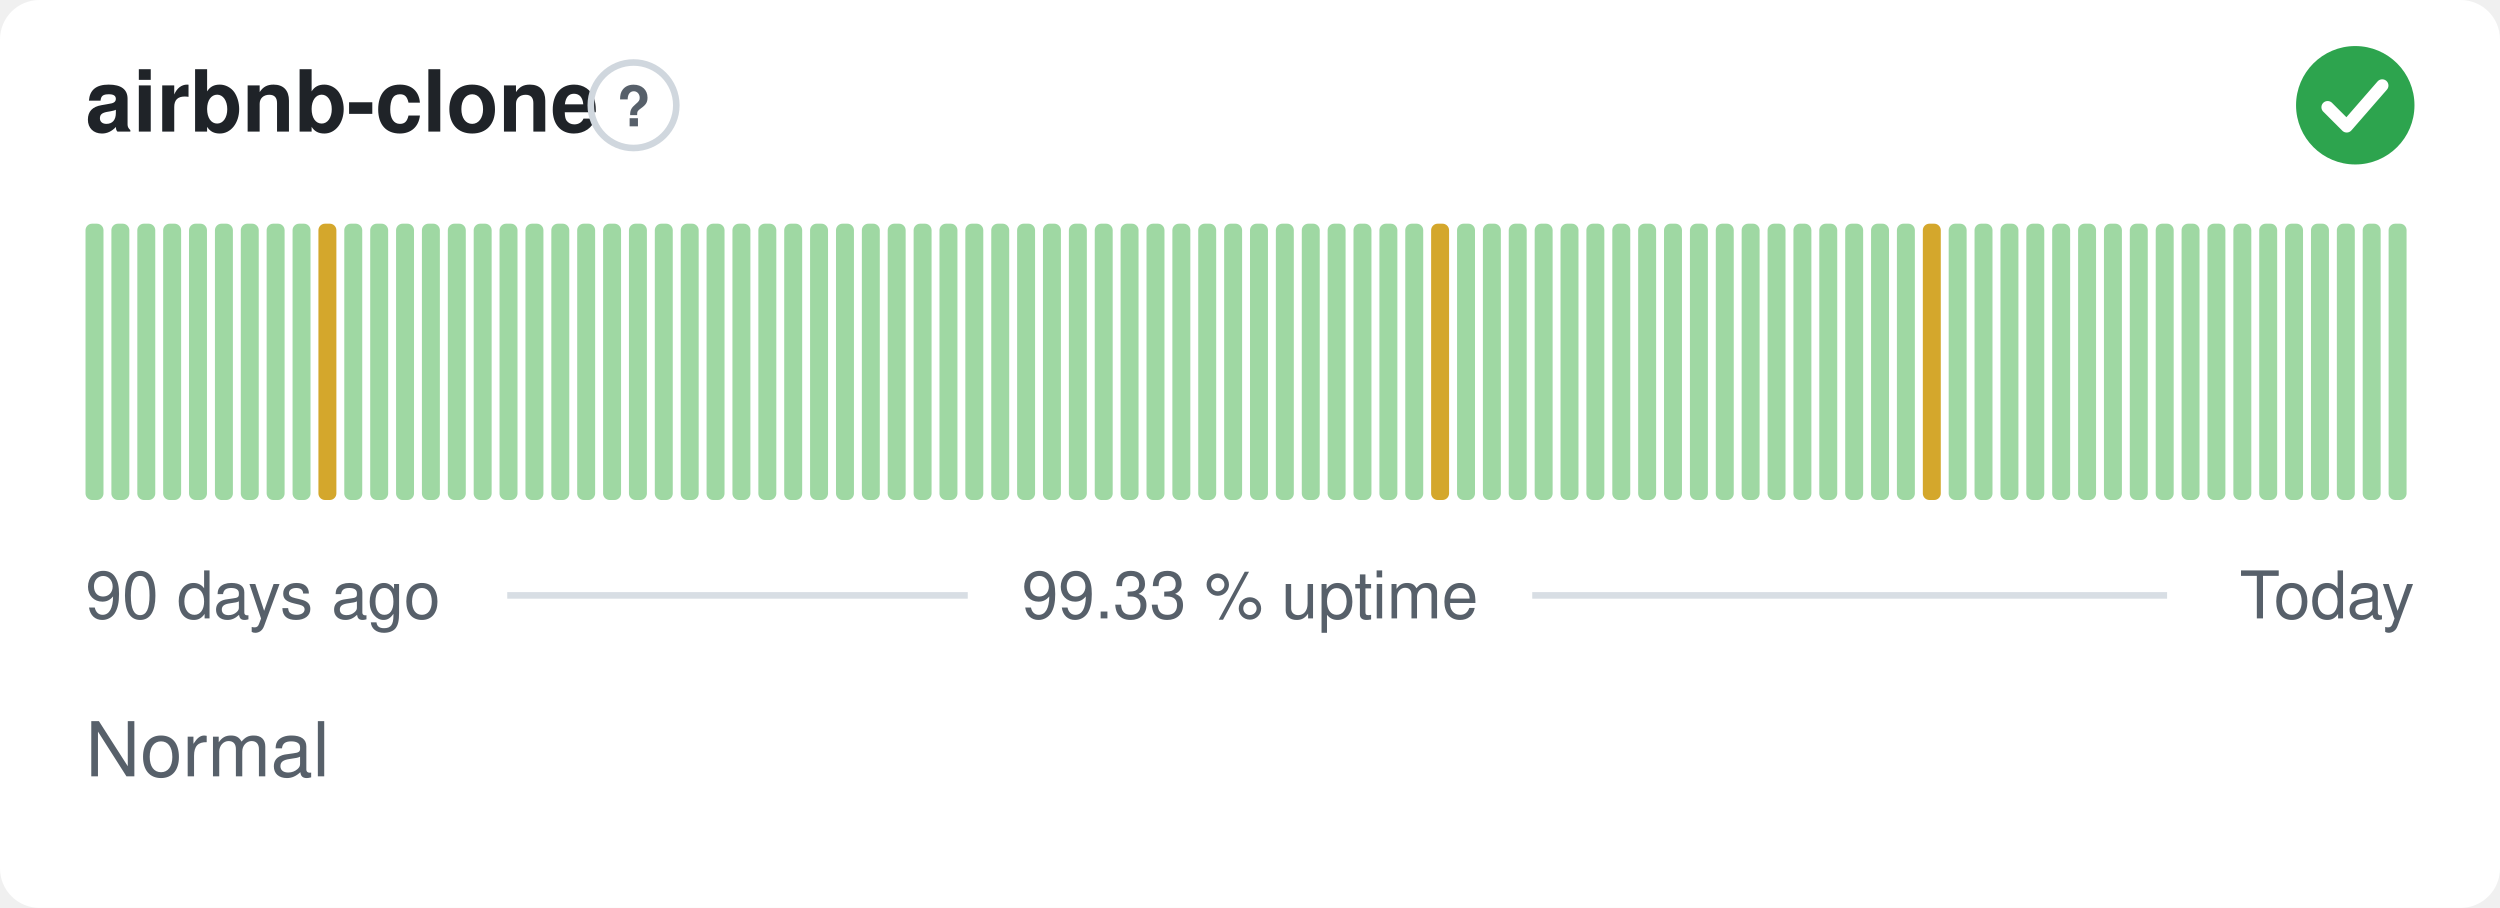
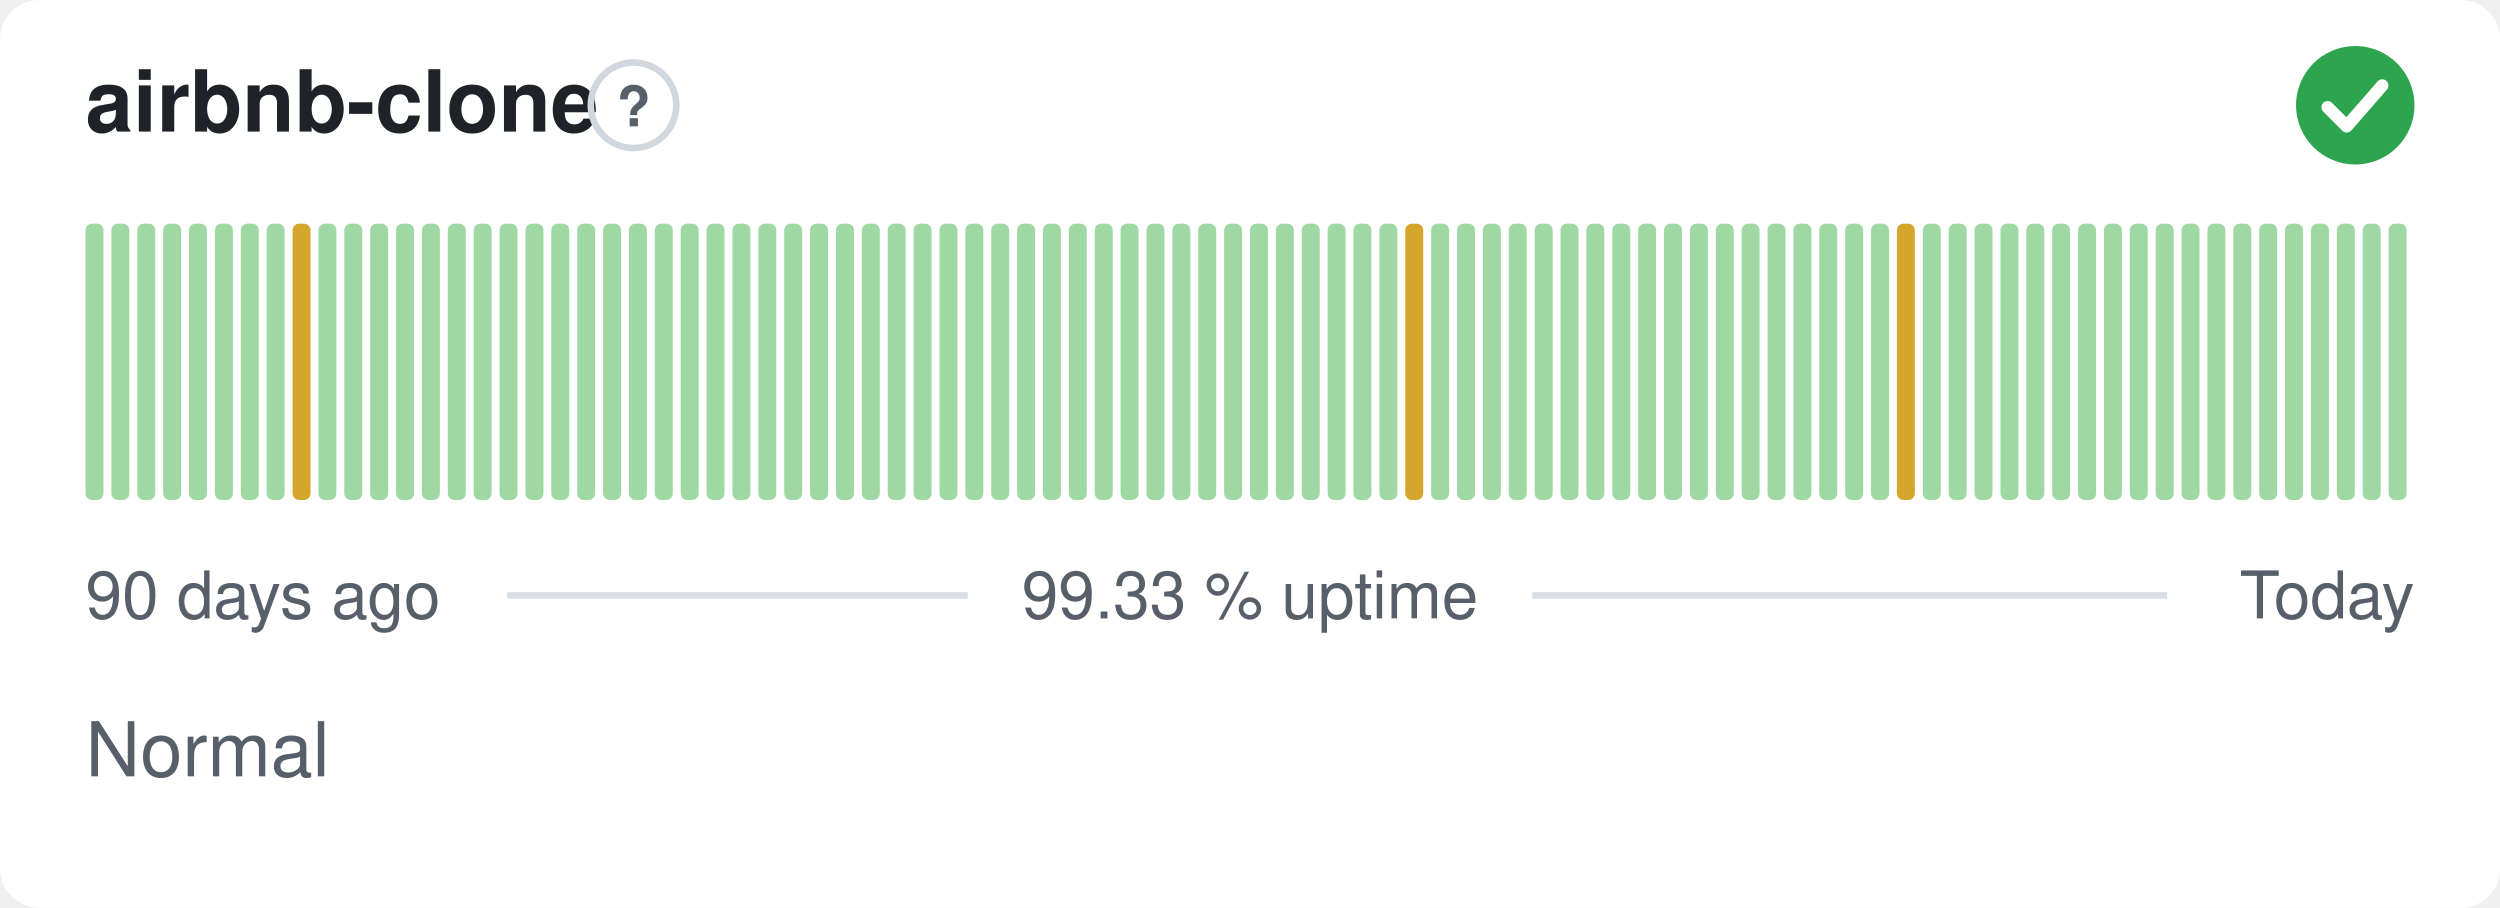
<svg xmlns="http://www.w3.org/2000/svg" width="380" height="138" viewBox="0 0 380 138" role="img" aria-label="airbnb-clone: Normal, 99.33 % uptime over the last 90 days" font-family="-apple-system,BlinkMacSystemFont,'Segoe UI',Helvetica,Arial,sans-serif">
  <style>
    @media (prefers-color-scheme: dark) {
      .bg { fill: #0d1117 }
      .title { fill: #e6edf3 }
      .muted { fill: #8b949e }
      .hint { stroke: #30363d }
      .rule { stroke: #30363d }
      .nodata { fill: #21262d }
    }
  </style>
  <rect class="bg" width="380" height="138" rx="6" fill="#ffffff" />
  <text class="title" x="13" y="20" font-size="13" font-weight="600" fill="#1f2328">airbnb-clone</text>
  <circle class="hint" cx="96.3" cy="16" r="6.5" fill="none" stroke="#d0d7de" stroke-width="1" />
  <text class="muted" x="96.3" y="19.2" text-anchor="middle" font-size="8.5" font-weight="700" fill="#57606a">?</text>
  <circle cx="358" cy="16" r="9" fill="#2da44e" />
  <path d="M353.80 16.30l2.90 2.90 5.40 -6.20" fill="none" stroke="#fff" stroke-width="1.89" stroke-linecap="round" stroke-linejoin="round" />
  <rect x="13.00" y="34.00" width="2.73" height="42.00" rx="1" fill="#9fd8a3" />
  <rect x="16.93" y="34.00" width="2.73" height="42.00" rx="1" fill="#9fd8a3" />
  <rect x="20.87" y="34.00" width="2.73" height="42.00" rx="1" fill="#9fd8a3" />
  <rect x="24.80" y="34.00" width="2.73" height="42.00" rx="1" fill="#9fd8a3" />
  <rect x="28.73" y="34.00" width="2.73" height="42.00" rx="1" fill="#9fd8a3" />
  <rect x="32.67" y="34.00" width="2.73" height="42.00" rx="1" fill="#9fd8a3" />
  <rect x="36.60" y="34.00" width="2.73" height="42.00" rx="1" fill="#9fd8a3" />
  <rect x="40.53" y="34.00" width="2.73" height="42.00" rx="1" fill="#9fd8a3" />
-   <rect x="44.47" y="34.00" width="2.73" height="42.00" rx="1" fill="#9fd8a3" />
-   <rect x="48.40" y="34.00" width="2.73" height="42.00" rx="1" fill="#d4a72c" />
+   <rect x="44.47" y="34.00" width="2.73" height="42.00" rx="1" fill="#d4a72c" />
+   <rect x="48.40" y="34.00" width="2.73" height="42.00" rx="1" fill="#9fd8a3" />
  <rect x="52.33" y="34.00" width="2.73" height="42.00" rx="1" fill="#9fd8a3" />
  <rect x="56.27" y="34.00" width="2.73" height="42.00" rx="1" fill="#9fd8a3" />
  <rect x="60.20" y="34.00" width="2.73" height="42.00" rx="1" fill="#9fd8a3" />
  <rect x="64.13" y="34.00" width="2.73" height="42.00" rx="1" fill="#9fd8a3" />
  <rect x="68.07" y="34.00" width="2.73" height="42.00" rx="1" fill="#9fd8a3" />
  <rect x="72.00" y="34.00" width="2.73" height="42.00" rx="1" fill="#9fd8a3" />
  <rect x="75.93" y="34.00" width="2.73" height="42.00" rx="1" fill="#9fd8a3" />
  <rect x="79.87" y="34.00" width="2.73" height="42.00" rx="1" fill="#9fd8a3" />
  <rect x="83.80" y="34.00" width="2.73" height="42.00" rx="1" fill="#9fd8a3" />
  <rect x="87.73" y="34.00" width="2.73" height="42.00" rx="1" fill="#9fd8a3" />
  <rect x="91.67" y="34.00" width="2.73" height="42.00" rx="1" fill="#9fd8a3" />
  <rect x="95.60" y="34.00" width="2.73" height="42.00" rx="1" fill="#9fd8a3" />
  <rect x="99.53" y="34.00" width="2.73" height="42.00" rx="1" fill="#9fd8a3" />
  <rect x="103.47" y="34.00" width="2.73" height="42.00" rx="1" fill="#9fd8a3" />
  <rect x="107.40" y="34.00" width="2.73" height="42.00" rx="1" fill="#9fd8a3" />
  <rect x="111.33" y="34.00" width="2.73" height="42.00" rx="1" fill="#9fd8a3" />
  <rect x="115.27" y="34.00" width="2.73" height="42.00" rx="1" fill="#9fd8a3" />
  <rect x="119.20" y="34.00" width="2.73" height="42.00" rx="1" fill="#9fd8a3" />
  <rect x="123.13" y="34.00" width="2.73" height="42.00" rx="1" fill="#9fd8a3" />
  <rect x="127.07" y="34.00" width="2.73" height="42.00" rx="1" fill="#9fd8a3" />
  <rect x="131.00" y="34.00" width="2.73" height="42.00" rx="1" fill="#9fd8a3" />
  <rect x="134.93" y="34.00" width="2.73" height="42.00" rx="1" fill="#9fd8a3" />
  <rect x="138.87" y="34.00" width="2.73" height="42.00" rx="1" fill="#9fd8a3" />
  <rect x="142.80" y="34.00" width="2.73" height="42.00" rx="1" fill="#9fd8a3" />
  <rect x="146.73" y="34.00" width="2.73" height="42.00" rx="1" fill="#9fd8a3" />
  <rect x="150.67" y="34.00" width="2.73" height="42.00" rx="1" fill="#9fd8a3" />
  <rect x="154.60" y="34.00" width="2.73" height="42.00" rx="1" fill="#9fd8a3" />
  <rect x="158.53" y="34.00" width="2.73" height="42.00" rx="1" fill="#9fd8a3" />
  <rect x="162.47" y="34.00" width="2.73" height="42.00" rx="1" fill="#9fd8a3" />
  <rect x="166.40" y="34.00" width="2.73" height="42.00" rx="1" fill="#9fd8a3" />
  <rect x="170.33" y="34.00" width="2.73" height="42.00" rx="1" fill="#9fd8a3" />
  <rect x="174.27" y="34.00" width="2.73" height="42.00" rx="1" fill="#9fd8a3" />
  <rect x="178.20" y="34.00" width="2.73" height="42.00" rx="1" fill="#9fd8a3" />
  <rect x="182.13" y="34.00" width="2.73" height="42.00" rx="1" fill="#9fd8a3" />
  <rect x="186.07" y="34.00" width="2.73" height="42.00" rx="1" fill="#9fd8a3" />
  <rect x="190.00" y="34.00" width="2.73" height="42.00" rx="1" fill="#9fd8a3" />
  <rect x="193.93" y="34.00" width="2.73" height="42.00" rx="1" fill="#9fd8a3" />
  <rect x="197.87" y="34.00" width="2.73" height="42.00" rx="1" fill="#9fd8a3" />
  <rect x="201.80" y="34.00" width="2.73" height="42.00" rx="1" fill="#9fd8a3" />
  <rect x="205.73" y="34.00" width="2.73" height="42.00" rx="1" fill="#9fd8a3" />
  <rect x="209.67" y="34.00" width="2.73" height="42.00" rx="1" fill="#9fd8a3" />
-   <rect x="213.60" y="34.00" width="2.73" height="42.00" rx="1" fill="#9fd8a3" />
-   <rect x="217.53" y="34.00" width="2.73" height="42.00" rx="1" fill="#d4a72c" />
+   <rect x="213.60" y="34.00" width="2.73" height="42.00" rx="1" fill="#d4a72c" />
+   <rect x="217.53" y="34.00" width="2.73" height="42.00" rx="1" fill="#9fd8a3" />
  <rect x="221.47" y="34.00" width="2.73" height="42.00" rx="1" fill="#9fd8a3" />
  <rect x="225.40" y="34.00" width="2.73" height="42.00" rx="1" fill="#9fd8a3" />
  <rect x="229.33" y="34.00" width="2.73" height="42.00" rx="1" fill="#9fd8a3" />
  <rect x="233.27" y="34.00" width="2.73" height="42.00" rx="1" fill="#9fd8a3" />
  <rect x="237.20" y="34.00" width="2.73" height="42.00" rx="1" fill="#9fd8a3" />
  <rect x="241.13" y="34.00" width="2.73" height="42.00" rx="1" fill="#9fd8a3" />
  <rect x="245.07" y="34.00" width="2.73" height="42.00" rx="1" fill="#9fd8a3" />
  <rect x="249.00" y="34.00" width="2.73" height="42.00" rx="1" fill="#9fd8a3" />
  <rect x="252.93" y="34.00" width="2.73" height="42.00" rx="1" fill="#9fd8a3" />
  <rect x="256.87" y="34.00" width="2.73" height="42.00" rx="1" fill="#9fd8a3" />
  <rect x="260.80" y="34.00" width="2.73" height="42.00" rx="1" fill="#9fd8a3" />
  <rect x="264.73" y="34.00" width="2.73" height="42.00" rx="1" fill="#9fd8a3" />
  <rect x="268.67" y="34.00" width="2.73" height="42.00" rx="1" fill="#9fd8a3" />
  <rect x="272.60" y="34.00" width="2.73" height="42.00" rx="1" fill="#9fd8a3" />
  <rect x="276.53" y="34.00" width="2.73" height="42.00" rx="1" fill="#9fd8a3" />
  <rect x="280.47" y="34.00" width="2.73" height="42.00" rx="1" fill="#9fd8a3" />
  <rect x="284.40" y="34.00" width="2.73" height="42.00" rx="1" fill="#9fd8a3" />
-   <rect x="288.33" y="34.00" width="2.73" height="42.00" rx="1" fill="#9fd8a3" />
-   <rect x="292.27" y="34.00" width="2.73" height="42.00" rx="1" fill="#d4a72c" />
+   <rect x="288.33" y="34.00" width="2.73" height="42.00" rx="1" fill="#d4a72c" />
+   <rect x="292.27" y="34.00" width="2.73" height="42.00" rx="1" fill="#9fd8a3" />
  <rect x="296.20" y="34.00" width="2.73" height="42.00" rx="1" fill="#9fd8a3" />
  <rect x="300.13" y="34.00" width="2.73" height="42.00" rx="1" fill="#9fd8a3" />
  <rect x="304.07" y="34.00" width="2.73" height="42.00" rx="1" fill="#9fd8a3" />
  <rect x="308.00" y="34.00" width="2.73" height="42.00" rx="1" fill="#9fd8a3" />
  <rect x="311.93" y="34.00" width="2.73" height="42.00" rx="1" fill="#9fd8a3" />
  <rect x="315.87" y="34.00" width="2.73" height="42.00" rx="1" fill="#9fd8a3" />
  <rect x="319.80" y="34.00" width="2.73" height="42.00" rx="1" fill="#9fd8a3" />
  <rect x="323.73" y="34.00" width="2.73" height="42.00" rx="1" fill="#9fd8a3" />
  <rect x="327.67" y="34.00" width="2.73" height="42.00" rx="1" fill="#9fd8a3" />
  <rect x="331.60" y="34.00" width="2.73" height="42.00" rx="1" fill="#9fd8a3" />
  <rect x="335.53" y="34.00" width="2.73" height="42.00" rx="1" fill="#9fd8a3" />
  <rect x="339.47" y="34.00" width="2.73" height="42.00" rx="1" fill="#9fd8a3" />
  <rect x="343.40" y="34.00" width="2.73" height="42.00" rx="1" fill="#9fd8a3" />
  <rect x="347.33" y="34.00" width="2.73" height="42.00" rx="1" fill="#9fd8a3" />
  <rect x="351.27" y="34.00" width="2.73" height="42.00" rx="1" fill="#9fd8a3" />
  <rect x="355.20" y="34.00" width="2.73" height="42.00" rx="1" fill="#9fd8a3" />
  <rect x="359.13" y="34.00" width="2.73" height="42.00" rx="1" fill="#9fd8a3" />
  <rect x="363.07" y="34.00" width="2.73" height="42.00" rx="1" fill="#9fd8a3" />
  <text class="muted" x="13" y="94" font-size="10" fill="#57606a">90 days ago</text>
  <text class="muted" x="190" y="94" text-anchor="middle" font-size="10" fill="#57606a">99.33 % uptime</text>
  <text class="muted" x="367" y="94" text-anchor="end" font-size="10" fill="#57606a">Today</text>
  <line class="rule" x1="77.1" y1="90.5" x2="147.1" y2="90.5" stroke="#d8dee4" stroke-width="1" />
  <line class="rule" x1="232.9" y1="90.5" x2="329.4" y2="90.5" stroke="#d8dee4" stroke-width="1" />
  <text class="muted" x="13" y="118" font-size="11.5" fill="#57606a">Normal</text>
</svg>
